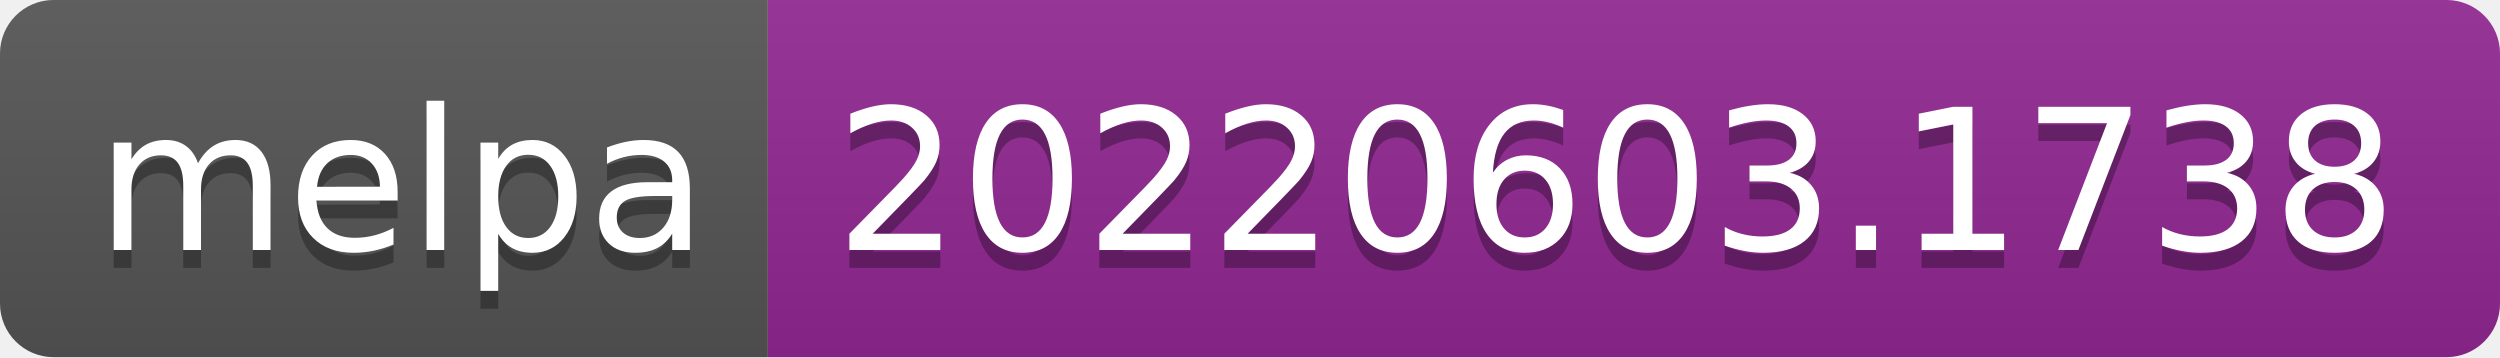
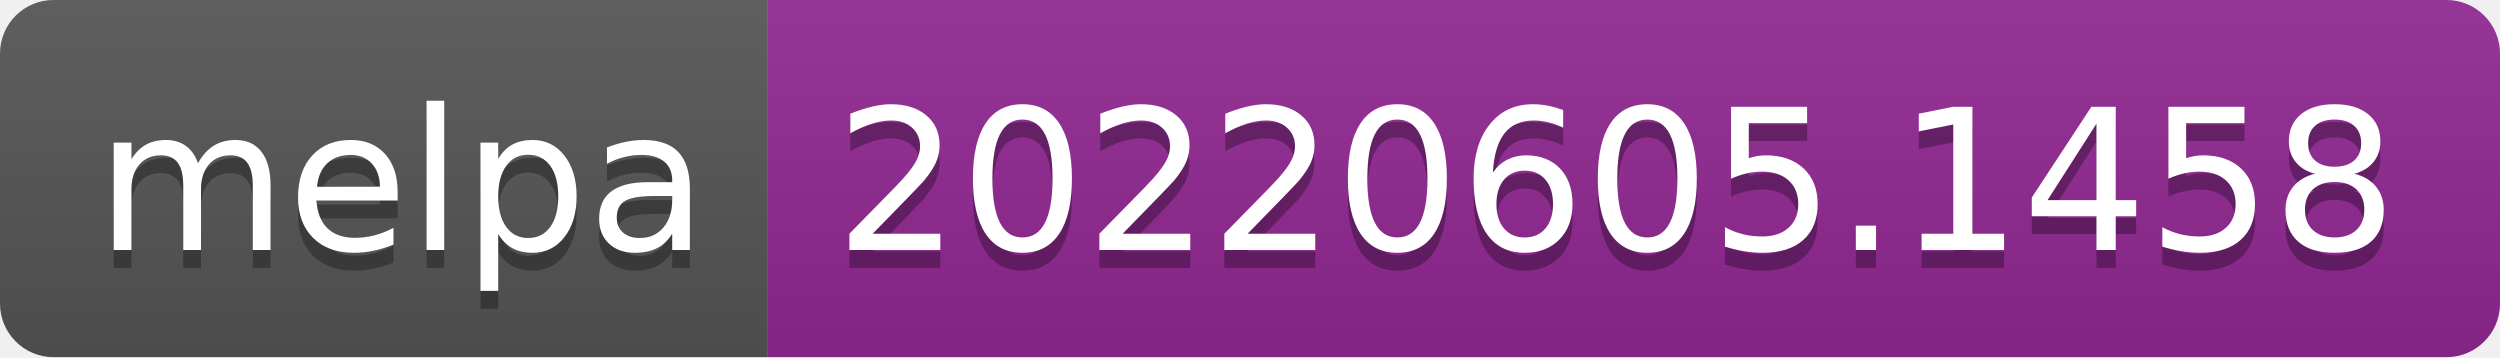
- <svg xmlns="http://www.w3.org/2000/svg" width="140" height="20" role="img" aria-label="melpa: 20220603.1738">
+ <svg xmlns="http://www.w3.org/2000/svg" width="140" height="20" role="img" aria-label="melpa: 20220605.1458">
  <linearGradient id="s" x2="0" y2="100%">
    <stop offset="0" stop-color="#bbb" stop-opacity=".1" />
    <stop offset="1" stop-opacity=".1" />
  </linearGradient>
  <clipPath id="r">
    <rect width="140" height="20" rx="3" fill="#fff" />
  </clipPath>
  <g clip-path="url(#r)">
    <rect width="43" height="20" fill="#555" />
    <rect x="43" width="97" height="20" fill="#922793" />
    <rect width="140" height="20" fill="url(#s)" />
  </g>
  <g fill="#fff" text-anchor="middle" font-family="Verdana,Geneva,DejaVu Sans,sans-serif" text-rendering="geometricPrecision" font-size="110">
    <text aria-hidden="true" x="225" y="150" fill="#010101" fill-opacity=".3" transform="scale(.1)" textLength="330">melpa</text>
    <text x="225" y="140" transform="scale(.1)" fill="#fff" textLength="330">melpa</text>
-     <text aria-hidden="true" x="905" y="150" fill="#010101" fill-opacity=".3" transform="scale(.1)" textLength="870">20220603.1738</text>
-     <text x="905" y="140" transform="scale(.1)" fill="#fff" textLength="870">20220603.1738</text>
+     <text aria-hidden="true" x="905" y="150" fill="#010101" fill-opacity=".3" transform="scale(.1)" textLength="870">20220605.1458</text>
+     <text x="905" y="140" transform="scale(.1)" fill="#fff" textLength="870">20220605.1458</text>
  </g>
</svg>
